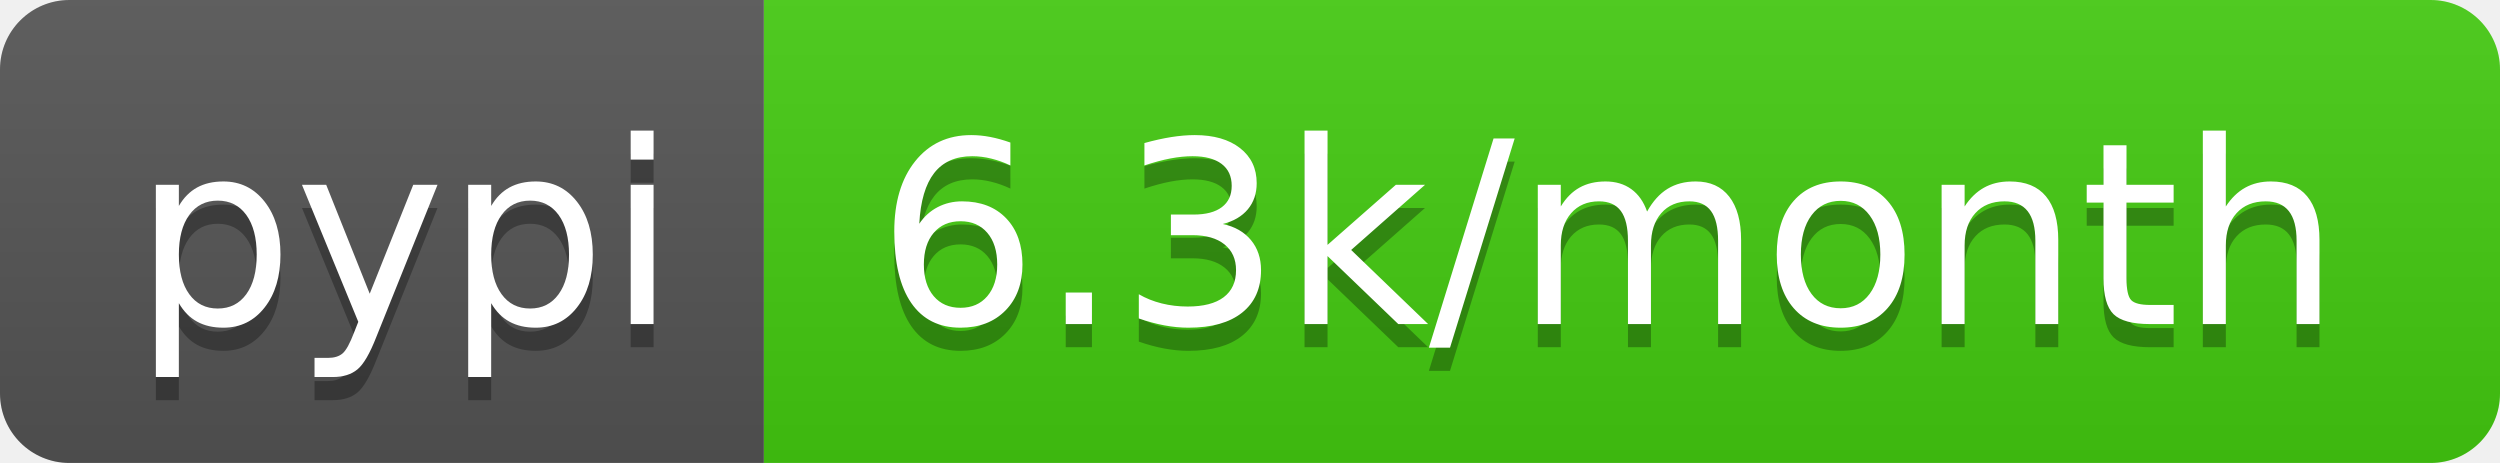
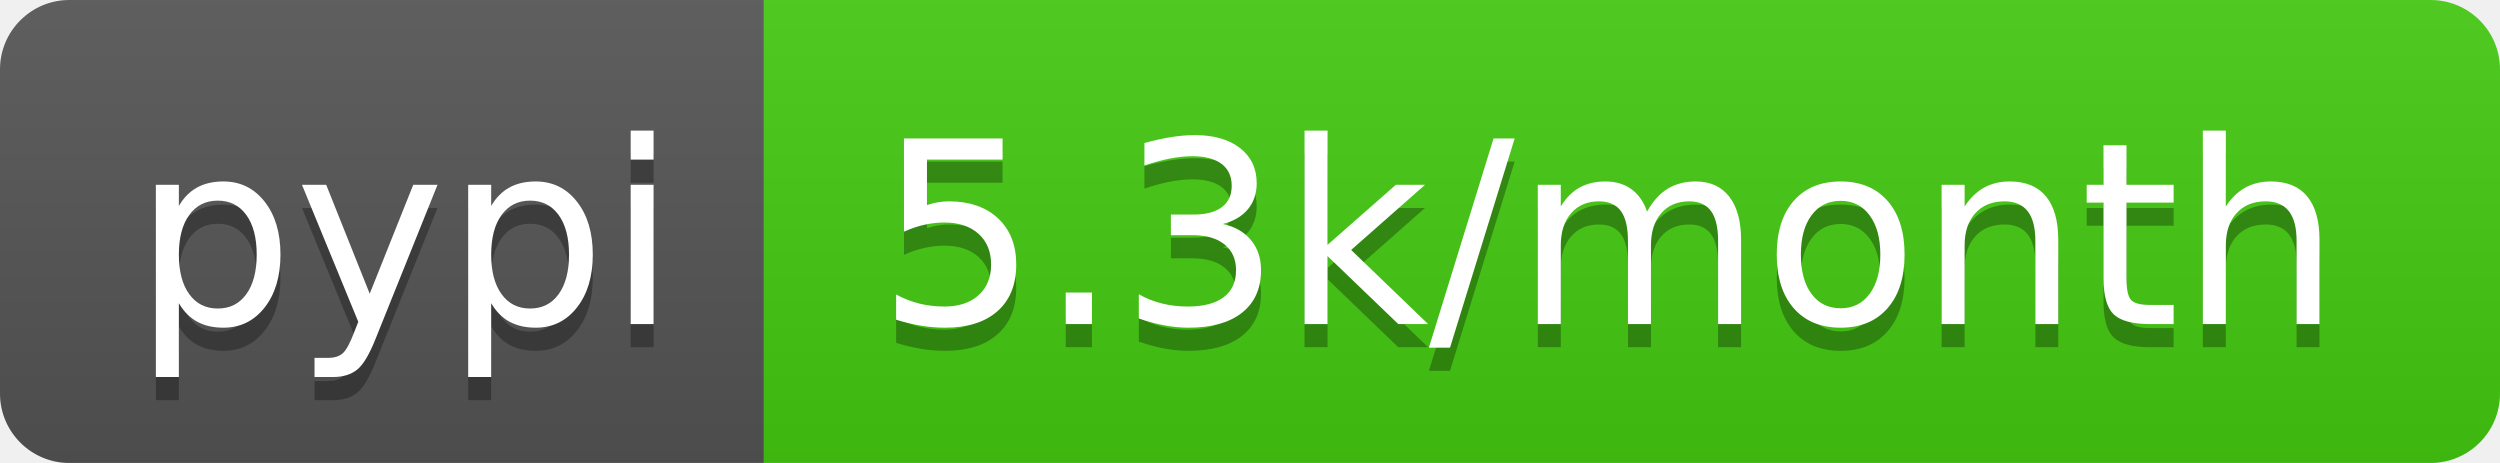
- <svg xmlns="http://www.w3.org/2000/svg" width="108" height="20" role="img" aria-label="pypi: 6.3k/month">
+ <svg xmlns="http://www.w3.org/2000/svg" width="108" height="20" role="img" aria-label="pypi: 5.3k/month">
  <linearGradient id="s" x2="0" y2="100%">
    <stop offset="0" stop-color="#bbb" stop-opacity=".1" />
    <stop offset="1" stop-opacity=".1" />
  </linearGradient>
  <clipPath id="r">
    <rect width="108" height="20" rx="3" fill="#fff" />
  </clipPath>
  <g clip-path="url(#r)">
    <rect width="33" height="20" fill="#555" />
    <rect x="33" width="75" height="20" fill="#4c1" />
    <rect width="108" height="20" fill="url(#s)" />
  </g>
  <g fill="#fff" text-anchor="middle" font-family="Verdana,Geneva,DejaVu Sans,sans-serif" text-rendering="geometricPrecision" font-size="110">
    <text aria-hidden="true" x="175" y="150" fill="#010101" fill-opacity=".3" transform="scale(.1)" textLength="230">pypi</text>
    <text x="175" y="140" transform="scale(.1)" fill="#fff" textLength="230">pypi</text>
-     <text aria-hidden="true" x="695" y="150" fill="#010101" fill-opacity=".3" transform="scale(.1)" textLength="650">6.3k/month</text>
-     <text x="695" y="140" transform="scale(.1)" fill="#fff" textLength="650">6.3k/month</text>
+     <text aria-hidden="true" x="695" y="150" fill="#010101" fill-opacity=".3" transform="scale(.1)" textLength="650">5.3k/month</text>
+     <text x="695" y="140" transform="scale(.1)" fill="#fff" textLength="650">5.3k/month</text>
  </g>
</svg>
